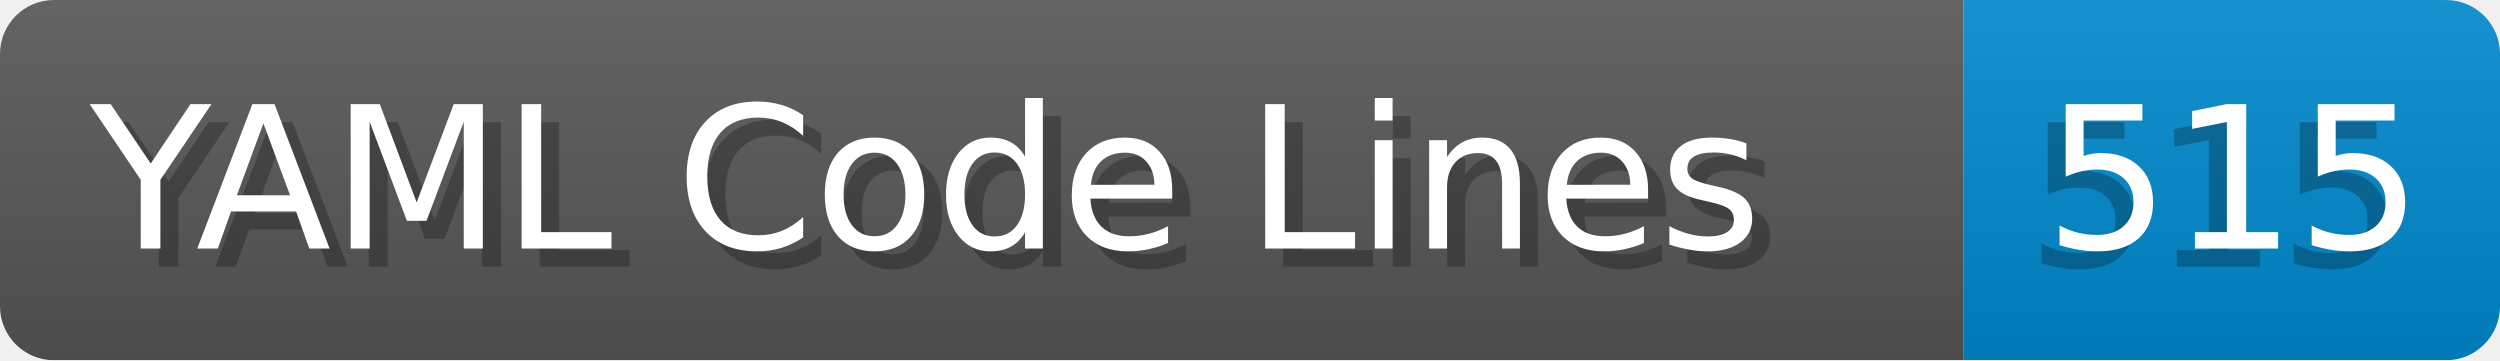
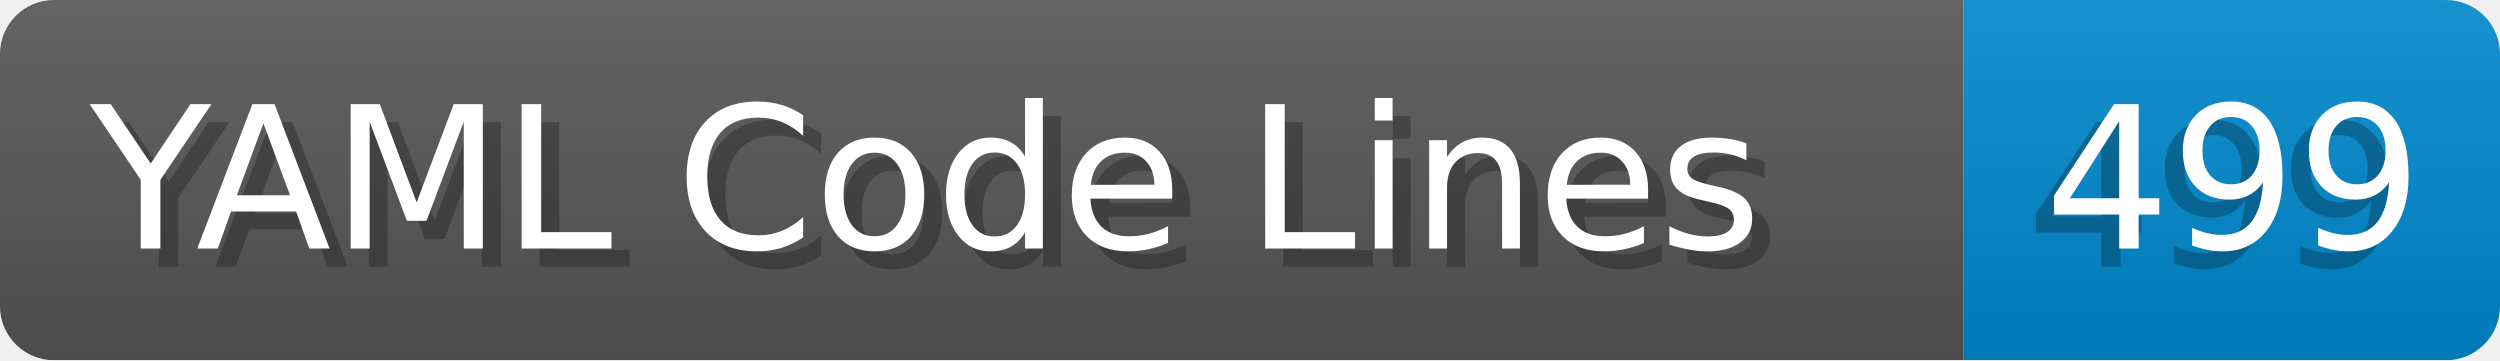
- <svg xmlns="http://www.w3.org/2000/svg" width="138.8" height="20" viewBox="0 0 1388.0 200" role="img" aria-label="YAML Code Lines: 515">
+ <svg xmlns="http://www.w3.org/2000/svg" width="138.8" height="20" viewBox="0 0 1388.0 200" role="img" aria-label="YAML Code Lines: 499">
  <linearGradient id="a" x2="0" y2="100%">
    <stop offset="0" stop-opacity=".1" stop-color="#EEE" />
    <stop offset="1" stop-opacity=".1" />
  </linearGradient>
  <mask id="m">
    <rect width="1388.0" height="200" rx="30" fill="#FFF" />
  </mask>
  <g mask="url(#m)">
    <rect width="1090.0" height="200" fill="#555" />
    <rect width="298.0" height="200" fill="#08C" x="1090.0" />
    <rect width="1388.0" height="200" fill="url(#a)" />
  </g>
  <g aria-hidden="true" fill="#fff" text-anchor="start" font-family="Verdana,DejaVu Sans,sans-serif" font-size="110">
    <text x="60" y="148" textLength="990.0" fill="#000" opacity="0.25">YAML Code Lines</text>
    <text x="50" y="138" textLength="990.0">YAML Code Lines</text>
-     <text x="1125.0" y="148" textLength="198.0" fill="#000" opacity="0.25">515</text>
-     <text x="1135.0" y="138" textLength="198.0">515</text>
+     <text x="1125.0" y="148" textLength="198.0" fill="#000" opacity="0.25">499</text>
+     <text x="1135.0" y="138" textLength="198.0">499</text>
  </g>
</svg>
